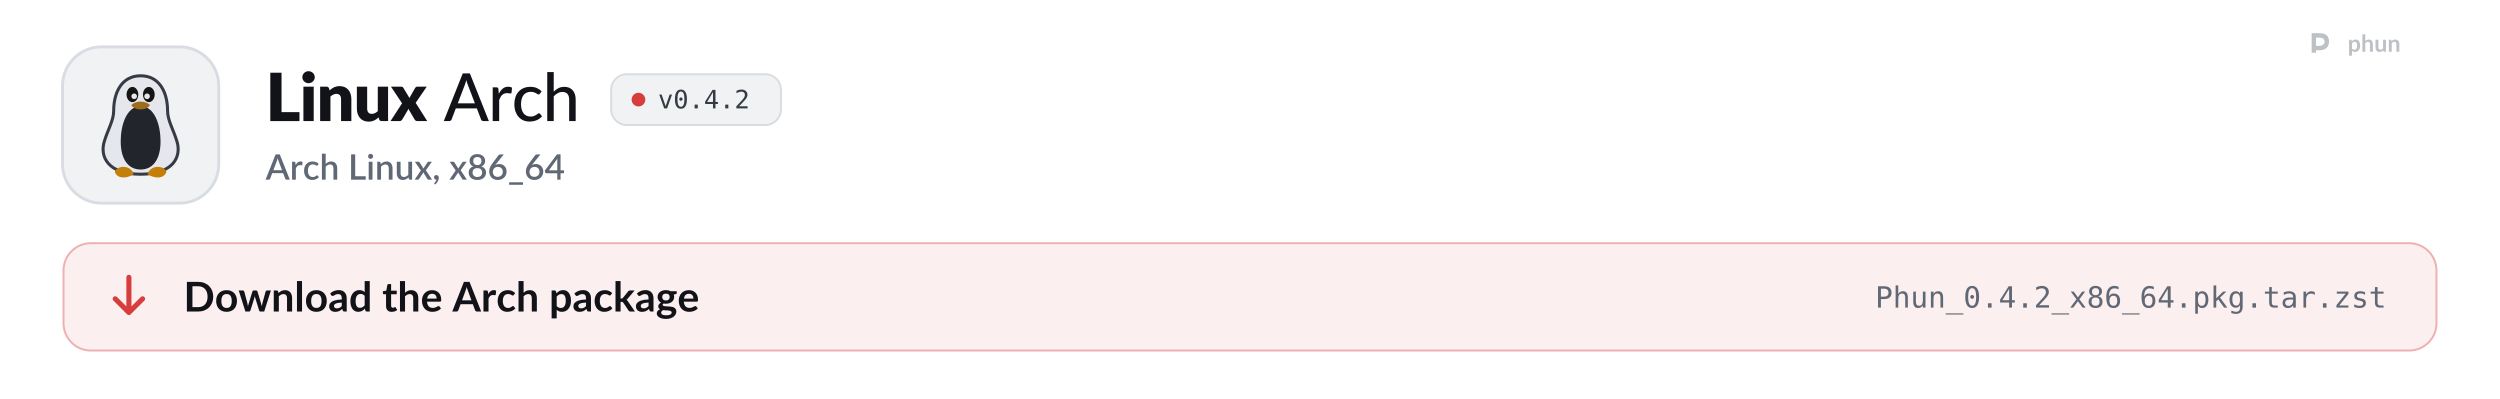
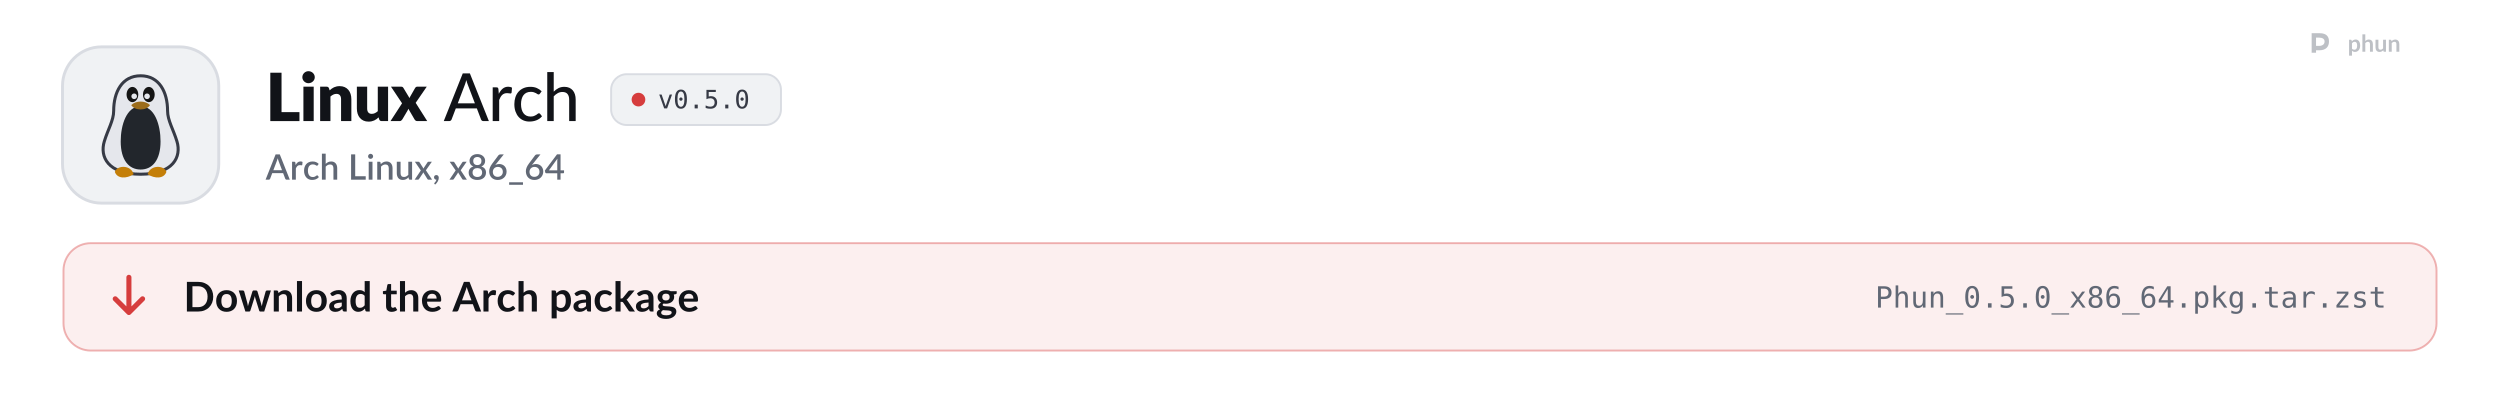
<svg xmlns="http://www.w3.org/2000/svg" width="1280" height="204" viewBox="0 0 1280 204" role="img" aria-labelledby="t d">
  <style>
  .pulse { animation: pulse 2.6s ease-in-out infinite; }
  .pulse.b { animation-delay: .5s; }
  .pulse.c { animation-delay: 1s; }
  @keyframes pulse { 0%, 100% { opacity: 1; } 50% { opacity: .35; } }
  .flow { stroke-dasharray: 4 6; animation: flow 1.6s linear infinite; }
  @keyframes flow { to { stroke-dashoffset: -20; } }
  .blink { animation: blink 1.1s steps(1) infinite; }
  @keyframes blink { 50% { opacity: 0; } }
  .rise { animation: rise .7s cubic-bezier(.2,.7,.2,1) both; }
  @keyframes rise { from { opacity: 0; transform: translateY(8px); } }
  .spin { transform-box: fill-box; transform-origin: center; animation: spin 6s linear infinite; }
  @keyframes spin { to { transform: rotate(360deg); } }
  .bob { animation: bob 3s ease-in-out infinite; }
  @keyframes bob { 50% { transform: translateY(-4px); } }

  .sway { transform-box: view-box; transform-origin: 52px 22px; animation: sway 3.2s ease-in-out infinite; }
  @keyframes sway { 0%, 100% { transform: rotate(-6deg); } 50% { transform: rotate(8deg); } }
  .pane { animation: pane 4s ease-in-out infinite; }
  @keyframes pane { 0%, 100% { opacity: .55; } 12%, 30% { opacity: 1; } 45% { opacity: .55; } }
  .waddle { transform-box: view-box; transform-origin: 50px 96px; animation: waddle 1.6s ease-in-out infinite; }
  @keyframes waddle { 0%, 100% { transform: rotate(-5deg); } 50% { transform: rotate(5deg); } }
  .lid { transform-box: fill-box; transform-origin: center; animation: lid 4.5s infinite; }
  @keyframes lid { 0%, 92%, 100% { transform: scaleY(1); } 95% { transform: scaleY(.1); } }
  .drop { animation: drop 1.8s ease-in-out infinite; }
  @keyframes drop { 0%, 100% { transform: translateY(-2px); } 50% { transform: translateY(3px); } }

  @media (prefers-reduced-motion: reduce) { * { animation: none !important; } }
</style>
  <defs>
    <path id="k21" d="M1019 -270L1019 0L141 0L141 -1457L479 -1457L479 -270L1019 -270Z" />
    <path id="k98" d="M422 -1037L422 0L112 0L112 -1037L422 -1037ZM454 -1321Q454 -1284 439 -1251.5Q424 -1219 398 -1194.5Q372 -1170 337.5 -1155.5Q303 -1141 264 -1141Q226 -1141 193 -1155.5Q160 -1170 134.5 -1194.5Q109 -1219 94.5 -1251.5Q80 -1284 80 -1321Q80 -1359 94.5 -1392Q109 -1425 134.5 -1450Q160 -1475 193 -1489Q226 -1503 264 -1503Q303 -1503 337.5 -1489Q372 -1475 398 -1450Q424 -1425 439 -1392Q454 -1359 454 -1321Z" />
    <path id="k109" d="M391 -925Q421 -953 453 -977Q485 -1001 521.5 -1017.5Q558 -1034 600.5 -1043.5Q643 -1053 693 -1053Q778 -1053 843.5 -1023.5Q909 -994 954 -941.5Q999 -889 1022 -816.5Q1045 -744 1045 -659L1045 0L735 0L735 -659Q735 -735 700 -777.5Q665 -820 597 -820Q546 -820 501.5 -798.5Q457 -777 415 -740L415 0L105 0L105 -1037L297 -1037Q355 -1037 373 -985L391 -925Z" />
    <path id="k134" d="M1035 -1037L1035 0L843 0Q785 0 767 -52L749 -112Q719 -83 687 -59.5Q655 -36 618.5 -19.5Q582 -3 539.5 6.5Q497 16 447 16Q362 16 296.5 -13.5Q231 -43 186 -96Q141 -149 118 -221Q95 -293 95 -379L95 -1037L405 -1037L405 -379Q405 -302 440 -260Q475 -218 543 -218Q594 -218 638.5 -239.5Q683 -261 725 -298L725 -1037L1035 -1037Z" />
    <path id="k138" d="M1097 0L799 0Q766 0 745.5 -16Q725 -32 713 -54L528 -372Q523 -355 516 -340Q509 -325 501 -312L349 -54Q335 -34 316 -17Q297 0 267 0L-9 0L339 -536L5 -1037L303 -1037Q336 -1037 351.5 -1028.5Q367 -1020 379 -1000L564 -693Q570 -711 579 -728.5Q588 -746 599 -764L731 -995Q745 -1017 760.5 -1027Q776 -1037 799 -1037L1083 -1037L749 -550L1097 0Z" />
    <path id="m3" d="M940 -535L727 -1092Q704 -1149 681 -1236Q670 -1193 658.5 -1156Q647 -1119 636 -1090L424 -535L940 -535ZM1361 0L1197 0Q1169 0 1151 -14Q1133 -28 1125 -50L998 -383L365 -383L238 -50Q231 -31 212 -15.5Q193 0 166 0L2 0L574 -1436L789 -1436L1361 0Z" />
    <path id="m117" d="M321 -821Q370 -921 439 -978Q508 -1035 605 -1035Q638 -1035 667.5 -1027.5Q697 -1020 719 -1005L706 -858Q699 -831 673 -831Q659 -831 631 -836.5Q603 -842 571 -842Q524 -842 488 -828.5Q452 -815 423.5 -788.5Q395 -762 373 -723.5Q351 -685 332 -636L332 0L137 0L137 -1016L249 -1016Q281 -1016 292.5 -1004.5Q304 -993 309 -964L321 -821Z" />
    <path id="m49" d="M849 -826Q840 -815 831.5 -808.5Q823 -802 807 -802Q791 -802 773.5 -814.5Q756 -827 729.5 -841.5Q703 -856 665.5 -868.5Q628 -881 573 -881Q501 -881 446 -855Q391 -829 354.5 -781Q318 -733 299 -664Q280 -595 280 -509Q280 -420 300 -350.5Q320 -281 357 -233.5Q394 -186 447 -161.5Q500 -137 565 -137Q628 -137 669 -152.5Q710 -168 737 -186Q764 -204 782 -219.5Q800 -235 819 -235Q843 -235 856 -217L912 -145Q877 -102 833.5 -72Q790 -42 741 -23Q692 -4 638.5 5Q585 14 530 14Q435 14 352.5 -21Q270 -56 209.5 -123Q149 -190 114 -287.5Q79 -385 79 -509Q79 -622 110.5 -718Q142 -814 203.5 -883.5Q265 -953 355 -992.5Q445 -1032 561 -1032Q670 -1032 753 -997Q836 -962 901 -898L849 -826Z" />
    <path id="m95" d="M332 -887Q396 -952 473.5 -992Q551 -1032 652 -1032Q736 -1032 799.5 -1004Q863 -976 906 -925.5Q949 -875 971 -804Q993 -733 993 -647L993 0L797 0L797 -647Q797 -756 747 -816.5Q697 -877 594 -877Q519 -877 453.5 -841.5Q388 -806 332 -745L332 0L137 0L137 -1476L332 -1476L332 -887Z" />
    <path id="o89" d="M100 -1120L291 -1120L616 -180L942 -1120L1133 -1120L735 0L498 0L100 -1120Z" />
    <path id="o19" d="M483 -750Q483 -805 521.5 -845Q560 -885 614 -885Q670 -885 710 -845Q750 -805 750 -750Q750 -694 710.5 -655Q671 -616 614 -616Q558 -616 520.5 -654Q483 -692 483 -750ZM616 -1360Q475 -1360 405.5 -1208Q336 -1056 336 -745Q336 -435 405.5 -283Q475 -131 616 -131Q758 -131 827.5 -283Q897 -435 897 -745Q897 -1056 827.5 -1208Q758 -1360 616 -1360ZM616 -1520Q855 -1520 977.5 -1324Q1100 -1128 1100 -745Q1100 -363 977.5 -167Q855 29 616 29Q377 29 255 -167Q133 -363 133 -745Q133 -1128 255 -1324Q377 -1520 616 -1520Z" />
    <path id="o17" d="M489 -305L741 -305L741 0L489 0L489 -305Z" />
-     <path id="o23" d="M735 -1309L264 -520L735 -520L735 -1309ZM702 -1493L936 -1493L936 -520L1135 -520L1135 -356L936 -356L936 0L735 0L735 -356L102 -356L102 -547L702 -1493Z" />
-     <path id="o21" d="M373 -170L1059 -170L1059 0L152 0L152 -170Q339 -367 479 -518Q619 -669 672 -731Q772 -853 807 -928.5Q842 -1004 842 -1083Q842 -1208 768.5 -1279Q695 -1350 567 -1350Q476 -1350 376 -1317Q276 -1284 164 -1217L164 -1421Q267 -1470 366.5 -1495Q466 -1520 563 -1520Q782 -1520 915.5 -1403.5Q1049 -1287 1049 -1098Q1049 -1002 1004.5 -906Q960 -810 860 -694Q804 -629 697.5 -514Q591 -399 373 -170Z" />
+     <path id="o24" d="M207 -1493L963 -1493L963 -1323L391 -1323L391 -956Q434 -972 477.5 -979.5Q521 -987 565 -987Q797 -987 933 -850Q1069 -713 1069 -479Q1069 -243 926.5 -107Q784 29 537 29Q418 29 319.5 13Q221 -3 143 -35L143 -240Q235 -190 328 -165.5Q421 -141 518 -141Q685 -141 775.5 -229Q866 -317 866 -479Q866 -639 772.5 -728Q679 -817 512 -817Q431 -817 354 -798.5Q277 -780 207 -743L207 -1493Z" />
    <path id="s3" d="M933 -540L735 -1066Q711 -1127 686 -1221Q675 -1174 662 -1134.5Q649 -1095 638 -1065L440 -540L933 -540ZM1376 0L1195 0Q1164 0 1145 -15.5Q1126 -31 1116 -54L996 -372L376 -372L256 -54Q248 -34 228 -17Q208 0 178 0L-3 0L568 -1440L805 -1440L1376 0Z" />
    <path id="s117" d="M334 -831Q382 -928 450 -983.5Q518 -1039 613 -1039Q646 -1039 675 -1031.5Q704 -1024 727 -1009L712 -847Q708 -830 699.5 -823.5Q691 -817 677 -817Q662 -817 634 -822.5Q606 -828 575 -828Q530 -828 495.5 -815Q461 -802 433.5 -777Q406 -752 385 -716Q364 -680 346 -634L346 0L131 0L131 -1020L256 -1020Q290 -1020 303 -1007.5Q316 -995 321 -964L334 -831Z" />
    <path id="s49" d="M852 -820Q842 -807 833 -800Q824 -793 807 -793Q790 -793 771.5 -805Q753 -817 727.5 -831.5Q702 -846 666 -858Q630 -870 576 -870Q506 -870 453.5 -845Q401 -820 365.5 -773.5Q330 -727 312.5 -660.5Q295 -594 295 -511Q295 -425 314 -358Q333 -291 368.5 -245Q404 -199 454.5 -175Q505 -151 568 -151Q630 -151 669 -166Q708 -181 734 -199Q760 -217 778.5 -232Q797 -247 818 -247Q844 -247 858 -227L919 -148Q882 -103 837 -72Q792 -41 742 -21.5Q692 -2 638 6.5Q584 15 529 15Q434 15 351.5 -20.5Q269 -56 207.5 -123.5Q146 -191 110.5 -288.5Q75 -386 75 -511Q75 -624 107 -720.5Q139 -817 200.5 -887Q262 -957 353 -996.5Q444 -1036 563 -1036Q674 -1036 758.5 -1000Q843 -964 909 -898L852 -820Z" />
    <path id="s95" d="M346 -899Q409 -961 484 -998.5Q559 -1036 659 -1036Q743 -1036 806.5 -1008Q870 -980 913.5 -929Q957 -878 979 -806.5Q1001 -735 1001 -649L1001 0L787 0L787 -649Q787 -752 739.5 -809Q692 -866 595 -866Q523 -866 461.5 -833Q400 -800 346 -743L346 0L131 0L131 -1480L346 -1480L346 -899Z" />
    <path id="s21" d="M1003 -196L1003 0L171 0L171 -1440L405 -1440L405 -196L1003 -196Z" />
    <path id="s98" d="M355 -1020L355 0L140 0L140 -1020L355 -1020ZM391 -1328Q391 -1299 379.5 -1273Q368 -1247 348 -1227.5Q328 -1208 301.5 -1196.5Q275 -1185 245 -1185Q216 -1185 190.5 -1196.5Q165 -1208 146 -1227.5Q127 -1247 115.5 -1273Q104 -1299 104 -1328Q104 -1358 115.5 -1384Q127 -1410 146 -1429.5Q165 -1449 190.5 -1460.5Q216 -1472 245 -1472Q275 -1472 301.5 -1460.5Q328 -1449 348 -1429.5Q368 -1410 379.5 -1384Q391 -1358 391 -1328Z" />
    <path id="s109" d="M332 -885Q365 -919 400.5 -946.5Q436 -974 476 -994Q516 -1014 561 -1025Q606 -1036 659 -1036Q743 -1036 806.5 -1008Q870 -980 913.5 -929Q957 -878 979 -806.5Q1001 -735 1001 -649L1001 0L787 0L787 -649Q787 -752 739.5 -809Q692 -866 595 -866Q523 -866 461.5 -833Q400 -800 346 -743L346 0L131 0L131 -1020L261 -1020Q305 -1020 317 -979L332 -885Z" />
    <path id="s134" d="M991 -1020L991 0L861 0Q818 0 806 -41L790 -136Q758 -102 722.5 -74Q687 -46 647 -26Q607 -6 561.5 5Q516 16 464 16Q380 16 316 -12Q252 -40 208.5 -91Q165 -142 143 -213.5Q121 -285 121 -371L121 -1020L336 -1020L336 -371Q336 -268 383.5 -211Q431 -154 528 -154Q599 -154 660.5 -186.5Q722 -219 776 -276L776 -1020L991 -1020Z" />
    <path id="s138" d="M1007 0L801 0Q776 0 761.5 -13Q747 -26 738 -42L503 -419Q494 -385 479 -360L266 -42Q255 -26 241.5 -13Q228 0 206 0L14 0L367 -526L28 -1020L234 -1020Q259 -1020 270.5 -1012.5Q282 -1005 291 -990L522 -630Q531 -663 550 -693L745 -986Q765 -1020 796 -1020L993 -1020L654 -535L1007 0Z" />
    <path id="s311" d="M227 -1Q198 -1 174 -11.5Q150 -22 132.5 -40.5Q115 -59 105.5 -84Q96 -109 96 -139Q96 -165 105.5 -188Q115 -211 132.5 -228Q150 -245 174.5 -254.5Q199 -264 228 -264Q262 -264 288 -251.5Q314 -239 331.5 -217.5Q349 -196 357.5 -167.5Q366 -139 366 -107Q366 -61 352.5 -10Q339 41 312.5 91.5Q286 142 247.5 190Q209 238 160 278L123 244Q115 236 111.5 229Q108 222 108 211Q108 194 125 179Q135 168 151 150Q167 132 183 109Q199 86 212.5 58Q226 30 232 -1L227 -1Z" />
    <path id="s1142" d="M580 -154Q645 -154 696 -172.5Q747 -191 781.5 -224.5Q816 -258 834 -304Q852 -350 852 -404Q852 -470 831.5 -518Q811 -566 774.5 -597.5Q738 -629 688 -644.5Q638 -660 580 -660Q522 -660 472 -644.5Q422 -629 385.5 -597.5Q349 -566 328.5 -518Q308 -470 308 -404Q308 -350 326 -304Q344 -258 378.5 -224.5Q413 -191 464 -172.5Q515 -154 580 -154ZM580 -1291Q521 -1291 476.5 -1273Q432 -1255 403 -1225Q374 -1195 359.5 -1154.5Q345 -1114 345 -1069Q345 -1024 357.5 -981Q370 -938 397.5 -904.5Q425 -871 470 -851Q515 -831 580 -831Q645 -831 690 -851Q735 -871 762.5 -904.5Q790 -938 802.5 -981Q815 -1024 815 -1069Q815 -1114 800.5 -1154.5Q786 -1195 756.5 -1225Q727 -1255 683 -1273Q639 -1291 580 -1291ZM807 -751Q940 -710 1006.5 -621Q1073 -532 1073 -400Q1073 -305 1037 -228Q1001 -151 936 -97Q871 -43 780.5 -13.5Q690 16 580 16Q470 16 379.5 -13.5Q289 -43 224 -97Q159 -151 123 -228Q87 -305 87 -400Q87 -532 153.5 -621Q220 -710 353 -751Q245 -794 190.5 -876Q136 -958 136 -1073Q136 -1154 168 -1224Q200 -1294 258.5 -1345.5Q317 -1397 399 -1426.5Q481 -1456 580 -1456Q679 -1456 760.5 -1426.5Q842 -1397 900.5 -1345.5Q959 -1294 991.5 -1224Q1024 -1154 1024 -1073Q1024 -958 969.5 -876Q915 -794 807 -751Z" />
    <path id="s1141" d="M578 -162Q643 -162 697 -183.5Q751 -205 789.5 -243Q828 -281 849 -333Q870 -385 870 -446Q870 -512 849.5 -564.5Q829 -617 791.5 -653Q754 -689 701.5 -708.5Q649 -728 586 -728Q521 -728 468.5 -706Q416 -684 379 -646Q342 -608 322 -557Q302 -506 302 -449Q302 -385 320 -332Q338 -279 373 -241.5Q408 -204 459.5 -183Q511 -162 578 -162ZM499 -910Q483 -890 468.5 -872Q454 -854 440 -836Q486 -862 541 -877Q596 -892 659 -892Q743 -892 820 -864.5Q897 -837 955.5 -782.5Q1014 -728 1049 -647.5Q1084 -567 1084 -462Q1084 -362 1047.5 -275Q1011 -188 945 -123.5Q879 -59 786.5 -21.5Q694 16 582 16Q470 16 380 -20Q290 -56 226.5 -121.5Q163 -187 129 -279Q95 -371 95 -484Q95 -582 137 -689Q179 -796 267 -914L621 -1389Q637 -1410 667.5 -1425Q698 -1440 736 -1440L926 -1440L499 -910Z" />
    <path id="s333" d="M857 148L857 290L69 290L69 148L857 148Z" />
    <path id="s403" d="M721 -532L721 -1058Q721 -1121 730 -1196L246 -532L721 -532ZM1107 -532L1107 -408Q1107 -390 1095.5 -377Q1084 -364 1061 -364L908 -364L908 0L721 0L721 -364L98 -364Q75 -364 58.5 -377.5Q42 -391 37 -411L15 -521L706 -1441L908 -1441L908 -532L1107 -532Z" />
    <path id="b9" d="M1445 -723Q1445 -564 1392 -431Q1339 -298 1243 -202Q1147 -106 1012 -53Q877 0 712 0L161 0L161 -1446L712 -1446Q877 -1446 1012 -1392.5Q1147 -1339 1243 -1243.5Q1339 -1148 1392 -1015Q1445 -882 1445 -723ZM1169 -723Q1169 -842 1137.5 -936.5Q1106 -1031 1046.5 -1096.5Q987 -1162 902.5 -1197Q818 -1232 712 -1232L431 -1232L431 -214L712 -214Q818 -214 902.5 -249Q987 -284 1046.5 -349.5Q1106 -415 1137.5 -509.5Q1169 -604 1169 -723Z" />
    <path id="b111" d="M576 -1042Q690 -1042 783.5 -1005Q877 -968 943.5 -900Q1010 -832 1046 -734Q1082 -636 1082 -515Q1082 -393 1046 -295Q1010 -197 943.5 -128Q877 -59 783.5 -22Q690 15 576 15Q461 15 367 -22Q273 -59 206.5 -128Q140 -197 103.5 -295Q67 -393 67 -515Q67 -636 103.5 -734Q140 -832 206.5 -900Q273 -968 367 -1005Q461 -1042 576 -1042ZM576 -175Q704 -175 765.5 -261Q827 -347 827 -513Q827 -679 765.5 -766Q704 -853 576 -853Q446 -853 383.5 -765.5Q321 -678 321 -513Q321 -348 383.5 -261.5Q446 -175 576 -175Z" />
    <path id="b137" d="M1587 -1026L1261 0L1063 0Q1029 0 1016 -44L832 -637Q823 -667 815.5 -696.5Q808 -726 803 -756Q797 -726 789.5 -695.5Q782 -665 773 -635L586 -44Q574 0 533 0L343 0L18 -1026L215 -1026Q242 -1026 261 -1013Q280 -1000 286 -980L433 -432Q444 -387 452.5 -344Q461 -301 467 -258Q478 -301 490.5 -344Q503 -387 517 -432L687 -982Q693 -1002 710.5 -1015Q728 -1028 753 -1028L862 -1028Q888 -1028 906.5 -1015Q925 -1002 931 -982L1096 -432Q1109 -387 1120.5 -343.5Q1132 -300 1143 -257Q1156 -342 1180 -432L1331 -980Q1338 -1000 1356 -1013Q1374 -1026 1399 -1026L1587 -1026Z" />
    <path id="b109" d="M353 -900Q384 -931 418.5 -957.5Q453 -984 491.5 -1002.5Q530 -1021 574 -1031.5Q618 -1042 670 -1042Q754 -1042 819 -1013.5Q884 -985 927.5 -933.5Q971 -882 993.5 -810.5Q1016 -739 1016 -653L1016 0L769 0L769 -653Q769 -747 726 -798.5Q683 -850 595 -850Q531 -850 475 -821Q419 -792 369 -742L369 0L122 0L122 -1026L273 -1026Q321 -1026 336 -981L353 -900Z" />
    <path id="b1140" d="M372 -1486L372 0L125 0L125 -1486L372 -1486Z" />
    <path id="b45" d="M664 -438Q557 -433 484 -419.5Q411 -406 367 -385Q323 -364 304 -336Q285 -308 285 -275Q285 -210 323.5 -182Q362 -154 424 -154Q500 -154 555.5 -181.5Q611 -209 664 -265L664 -438ZM98 -883Q275 -1045 524 -1045Q614 -1045 685 -1015.5Q756 -986 805 -933.5Q854 -881 879.5 -808Q905 -735 905 -648L905 0L793 0Q758 0 739 -10.5Q720 -21 709 -53L687 -127Q648 -92 611 -65.5Q574 -39 534 -21Q494 -3 448.5 6.5Q403 16 348 16Q283 16 228 -1.5Q173 -19 133 -54Q93 -89 71 -141Q49 -193 49 -262Q49 -301 62 -339.5Q75 -378 104.5 -413Q134 -448 181 -479Q228 -510 296.5 -533Q365 -556 456 -570.5Q547 -585 664 -588L664 -648Q664 -751 620 -800.5Q576 -850 493 -850Q433 -850 393.5 -836Q354 -822 324 -804.5Q294 -787 269.5 -773Q245 -759 215 -759Q189 -759 171 -772.5Q153 -786 142 -804L98 -883Z" />
    <path id="b55" d="M766 -764Q724 -815 674.5 -836Q625 -857 568 -857Q512 -857 467 -836Q422 -815 390 -772.5Q358 -730 341 -664.5Q324 -599 324 -510Q324 -420 338.5 -357.5Q353 -295 380 -255.5Q407 -216 446 -198.5Q485 -181 533 -181Q610 -181 664 -213Q718 -245 766 -304L766 -764ZM1013 -1486L1013 0L862 0Q813 0 800 -45L779 -144Q717 -73 636.5 -29Q556 15 449 15Q365 15 295 -20Q225 -55 174.5 -121.5Q124 -188 96.5 -286Q69 -384 69 -510Q69 -624 100 -722Q131 -820 189 -892Q247 -964 328 -1004.5Q409 -1045 510 -1045Q596 -1045 657 -1018Q718 -991 766 -945L766 -1486L1013 -1486Z" />
    <path id="b124" d="M464 16Q330 16 258.5 -59.5Q187 -135 187 -268L187 -841L82 -841Q62 -841 48 -854Q34 -867 34 -893L34 -991L199 -1018L251 -1298Q256 -1318 270 -1329Q284 -1340 306 -1340L434 -1340L434 -1017L708 -1017L708 -841L434 -841L434 -285Q434 -237 457.5 -210Q481 -183 522 -183Q545 -183 560.5 -188.5Q576 -194 587.5 -200Q599 -206 608 -211.5Q617 -217 626 -217Q637 -217 644 -211.5Q651 -206 659 -195L733 -75Q679 -30 609 -7Q539 16 464 16Z" />
    <path id="b95" d="M369 -916Q429 -972 501 -1007Q573 -1042 670 -1042Q754 -1042 819 -1013.5Q884 -985 927.5 -933.5Q971 -882 993.5 -810.5Q1016 -739 1016 -653L1016 0L769 0L769 -653Q769 -747 726 -798.5Q683 -850 595 -850Q531 -850 475 -821Q419 -792 369 -742L369 0L122 0L122 -1486L369 -1486L369 -916Z" />
    <path id="b59" d="M783 -631Q783 -679 769.5 -721.5Q756 -764 729 -796Q702 -828 660.5 -846.5Q619 -865 564 -865Q457 -865 395.5 -804Q334 -743 317 -631L783 -631ZM312 -482Q318 -403 340 -345.5Q362 -288 398 -250.5Q434 -213 483.5 -194.5Q533 -176 593 -176Q653 -176 696.5 -190Q740 -204 772.5 -221Q805 -238 829.5 -252Q854 -266 877 -266Q908 -266 923 -243L994 -153Q953 -105 902 -72.5Q851 -40 795.5 -20.5Q740 -1 682.5 7Q625 15 571 15Q464 15 372 -20.5Q280 -56 212 -125.5Q144 -195 105 -297.5Q66 -400 66 -535Q66 -640 100 -732.5Q134 -825 197.5 -893.5Q261 -962 352.5 -1002Q444 -1042 559 -1042Q656 -1042 738 -1011Q820 -980 879 -920.5Q938 -861 971.5 -774.5Q1005 -688 1005 -577Q1005 -521 993 -501.5Q981 -482 947 -482L312 -482Z" />
    <path id="b3" d="M925 -546L749 -1027Q736 -1059 722 -1103Q708 -1147 694 -1198Q681 -1147 667 -1102.5Q653 -1058 640 -1025L465 -546L925 -546ZM1400 0L1192 0Q1157 0 1135 -17.5Q1113 -35 1102 -61L994 -356L395 -356L287 -61Q279 -38 256 -19Q233 0 199 0L-11 0L558 -1446L832 -1446L1400 0Z" />
    <path id="b117" d="M355 -848Q403 -940 469 -992.5Q535 -1045 625 -1045Q696 -1045 739 -1014L723 -829Q718 -811 708.5 -803.5Q699 -796 683 -796Q668 -796 638.5 -801Q609 -806 581 -806Q540 -806 508 -794Q476 -782 450.5 -759.5Q425 -737 405.5 -705Q386 -673 369 -632L369 0L122 0L122 -1026L267 -1026Q305 -1026 320 -1012.5Q335 -999 340 -964L355 -848Z" />
    <path id="b49" d="M857 -809Q846 -795 835.5 -787Q825 -779 805 -779Q786 -779 768 -790.5Q750 -802 725 -816.5Q700 -831 665.5 -842.5Q631 -854 580 -854Q515 -854 466 -830.5Q417 -807 384.5 -763Q352 -719 336 -656.5Q320 -594 320 -515Q320 -433 337.5 -369Q355 -305 388 -261.5Q421 -218 468 -195.5Q515 -173 574 -173Q633 -173 669.5 -187.5Q706 -202 731 -219.5Q756 -237 774.5 -251.5Q793 -266 816 -266Q846 -266 861 -243L932 -153Q891 -105 843 -72.5Q795 -40 743.5 -20.5Q692 -1 637.5 7Q583 15 529 15Q434 15 350 -20.5Q266 -56 203 -124Q140 -192 103.5 -290.5Q67 -389 67 -515Q67 -628 99.5 -724.5Q132 -821 195 -891.5Q258 -962 351 -1002Q444 -1042 565 -1042Q680 -1042 766.5 -1005Q853 -968 922 -899L857 -809Z" />
    <path id="b114" d="M369 -266Q411 -215 460.5 -194Q510 -173 568 -173Q624 -173 669 -194Q714 -215 745.5 -258Q777 -301 794 -366.5Q811 -432 811 -521Q811 -611 796.5 -673.5Q782 -736 755 -775Q728 -814 689.5 -832Q651 -850 602 -850Q525 -850 471 -817.5Q417 -785 369 -726L369 -266ZM356 -886Q419 -957 499 -1001Q579 -1045 687 -1045Q771 -1045 840.5 -1010Q910 -975 960.5 -908.5Q1011 -842 1038.5 -744.5Q1066 -647 1066 -521Q1066 -406 1035 -308Q1004 -210 946.5 -138Q889 -66 807.5 -25.5Q726 15 625 15Q539 15 478 -11.5Q417 -38 369 -85L369 335L122 335L122 -1026L273 -1026Q321 -1026 336 -981L356 -886Z" />
    <path id="b104" d="M369 -1486L369 -635L415 -635Q440 -635 454.5 -641.5Q469 -648 484 -668L739 -983Q755 -1004 774.5 -1015Q794 -1026 825 -1026L1051 -1026L732 -645Q698 -600 658 -576Q679 -561 695.5 -541Q712 -521 727 -498L1069 0L846 0Q817 0 796 -9.5Q775 -19 761 -44L499 -433Q485 -456 470 -463Q455 -470 425 -470L369 -470L369 0L122 0L122 -1486L369 -1486Z" />
    <path id="b93" d="M497 -538Q543 -538 577 -550.5Q611 -563 633.5 -585Q656 -607 667.5 -638Q679 -669 679 -706Q679 -782 633.5 -826.5Q588 -871 497 -871Q406 -871 360.5 -826.5Q315 -782 315 -706Q315 -670 326.5 -639Q338 -608 360.5 -585.5Q383 -563 417.5 -550.5Q452 -538 497 -538ZM776 46Q776 16 758 -3Q740 -22 709 -32.5Q678 -43 636.5 -48Q595 -53 548.5 -55.5Q502 -58 452.5 -60Q403 -62 356 -68Q315 -45 289.5 -14Q264 17 264 58Q264 85 277.5 108.5Q291 132 320.5 149Q350 166 397 175.5Q444 185 512 185Q581 185 631 174.5Q681 164 713.5 145.5Q746 127 761 101.5Q776 76 776 46ZM1022 -991L1022 -899Q1022 -855 969 -845L877 -828Q898 -775 898 -712Q898 -636 867.5 -574.5Q837 -513 783 -470Q729 -427 655.5 -403.5Q582 -380 497 -380Q467 -380 439 -383Q411 -386 384 -391Q336 -362 336 -326Q336 -295 364.5 -280.5Q393 -266 440 -260Q487 -254 547 -252.5Q607 -251 670 -246Q733 -241 793 -228.5Q853 -216 900 -189Q947 -162 975.5 -115.5Q1004 -69 1004 4Q1004 72 970.5 136Q937 200 873.5 250Q810 300 717.5 330.5Q625 361 507 361Q391 361 305 338.5Q219 316 162 278.5Q105 241 77 192Q49 143 49 90Q49 18 92.5 -30.5Q136 -79 212 -108Q171 -129 147 -164Q123 -199 123 -256Q123 -279 131.5 -303.5Q140 -328 156.5 -352Q173 -376 198 -397.5Q223 -419 257 -436Q179 -478 134.5 -548Q90 -618 90 -712Q90 -788 120.5 -849.5Q151 -911 205.5 -954.5Q260 -998 334.5 -1021Q409 -1044 497 -1044Q563 -1044 621 -1030.5Q679 -1017 727 -991L1022 -991Z" />
    <path id="o51" d="M399 -1327L399 -766L633 -766Q773 -766 851.5 -840Q930 -914 930 -1047Q930 -1180 852 -1253.5Q774 -1327 633 -1327L399 -1327ZM197 -1493L633 -1493Q883 -1493 1012 -1379.5Q1141 -1266 1141 -1047Q1141 -826 1012.5 -713Q884 -600 633 -600L399 -600L399 0L197 0L197 -1493Z" />
    <path id="o75" d="M1051 -694L1051 0L866 0L866 -694Q866 -845 813 -916Q760 -987 647 -987Q518 -987 448.5 -895.5Q379 -804 379 -633L379 0L195 0L195 -1556L379 -1556L379 -952Q428 -1048 512 -1097.5Q596 -1147 711 -1147Q882 -1147 966.5 -1034.5Q1051 -922 1051 -694Z" />
    <path id="o88" d="M195 -424L195 -1118L379 -1118L379 -424Q379 -273 432.5 -202Q486 -131 598 -131Q728 -131 797 -222.5Q866 -314 866 -485L866 -1118L1051 -1118L1051 0L866 0L866 -168Q817 -71 732.5 -21Q648 29 535 29Q363 29 279 -83.5Q195 -196 195 -424Z" />
    <path id="o81" d="M1051 -694L1051 0L866 0L866 -694Q866 -845 813 -916Q760 -987 647 -987Q518 -987 448.5 -895.5Q379 -804 379 -633L379 0L195 0L195 -1120L379 -1120L379 -952Q428 -1048 512 -1097.5Q596 -1147 711 -1147Q882 -1147 966.5 -1034.5Q1051 -922 1051 -694Z" />
    <path id="o66" d="M1233 403L1233 483L0 483L0 403L1233 403Z" />
    <path id="o91" d="M1118 -1120L717 -584L1157 0L944 0L616 -449L289 0L76 0L516 -584L115 -1120L319 -1120L616 -715L911 -1120L1118 -1120Z" />
    <path id="o27" d="M616 -709Q481 -709 407.5 -633.5Q334 -558 334 -420Q334 -282 408.5 -205.5Q483 -129 616 -129Q752 -129 825.5 -204.5Q899 -280 899 -420Q899 -557 824.5 -633Q750 -709 616 -709ZM440 -793Q311 -826 238.5 -916Q166 -1006 166 -1133Q166 -1311 287 -1415.5Q408 -1520 616 -1520Q825 -1520 946 -1415.5Q1067 -1311 1067 -1133Q1067 -1006 994.5 -916Q922 -826 793 -793Q943 -760 1022.5 -660Q1102 -560 1102 -401Q1102 -199 973 -85Q844 29 616 29Q388 29 259.5 -84.5Q131 -198 131 -399Q131 -559 210.5 -659.5Q290 -760 440 -793ZM367 -1114Q367 -994 431 -931Q495 -868 616 -868Q738 -868 802 -931Q866 -994 866 -1114Q866 -1236 802.5 -1300Q739 -1364 616 -1364Q495 -1364 431 -1299.5Q367 -1235 367 -1114Z" />
    <path id="o25" d="M991 -1460L991 -1274Q928 -1311 857 -1330.5Q786 -1350 709 -1350Q517 -1350 418 -1205.5Q319 -1061 319 -780Q367 -880 452 -933.5Q537 -987 647 -987Q863 -987 981.5 -854.5Q1100 -722 1100 -479Q1100 -237 978 -104Q856 29 635 29Q375 29 254 -157.5Q133 -344 133 -745Q133 -1123 278.5 -1321.5Q424 -1520 700 -1520Q774 -1520 848 -1504.5Q922 -1489 991 -1460ZM631 -829Q502 -829 428 -736Q354 -643 354 -479Q354 -315 428 -222Q502 -129 631 -129Q765 -129 833 -217.5Q901 -306 901 -479Q901 -653 833 -741Q765 -829 631 -829Z" />
+     <path id="o23" d="M735 -1309L264 -520L735 -520L735 -1309ZM702 -1493L936 -1493L936 -520L1135 -520L1135 -356L936 -356L936 0L735 0L735 -356L102 -356L102 -547L702 -1493Z" />
    <path id="o83" d="M375 -141L375 426L190 426L190 -1120L375 -1120L375 -977Q421 -1060 497.5 -1103.5Q574 -1147 674 -1147Q877 -1147 992.5 -990Q1108 -833 1108 -555Q1108 -282 992 -126.5Q876 29 674 29Q572 29 495.5 -14.5Q419 -58 375 -141ZM915 -559Q915 -773 847.5 -882Q780 -991 647 -991Q513 -991 444 -881.5Q375 -772 375 -559Q375 -347 444 -237Q513 -127 647 -127Q780 -127 847.5 -236Q915 -345 915 -559Z" />
    <path id="o78" d="M236 -1556L426 -1556L426 -655L909 -1120L1133 -1120L692 -698L1202 0L977 0L563 -578L426 -449L426 0L236 0L236 -1556Z" />
    <path id="o74" d="M858 -569Q858 -776 790.5 -883.5Q723 -991 594 -991Q459 -991 388 -883.5Q317 -776 317 -569Q317 -362 388.5 -253.5Q460 -145 596 -145Q723 -145 790.5 -254Q858 -363 858 -569ZM1042 -72Q1042 180 923 310Q804 440 573 440Q497 440 414 426Q331 412 248 385L248 203Q346 249 426 271Q506 293 573 293Q722 293 790 212Q858 131 858 -45L858 -53L858 -178Q814 -84 738 -38Q662 8 553 8Q357 8 240 -149Q123 -306 123 -569Q123 -833 240 -990Q357 -1147 553 -1147Q661 -1147 736 -1104Q811 -1061 858 -971L858 -1116L1042 -1116L1042 -72Z" />
    <path id="o87" d="M614 -1438L614 -1120L1032 -1120L1032 -977L614 -977L614 -369Q614 -245 661 -196Q708 -147 825 -147L1032 -147L1032 0L807 0Q600 0 515 -83Q430 -166 430 -369L430 -977L131 -977L131 -1120L430 -1120L430 -1438L614 -1438Z" />
    <path id="o68" d="M702 -563L641 -563Q480 -563 398.5 -506.5Q317 -450 317 -338Q317 -237 378 -181Q439 -125 547 -125Q699 -125 786 -230.5Q873 -336 874 -522L874 -563L702 -563ZM1059 -639L1059 0L874 0L874 -166Q815 -66 725.5 -18.5Q636 29 508 29Q337 29 235 -67.5Q133 -164 133 -326Q133 -513 258.5 -610Q384 -707 627 -707L874 -707L874 -736Q873 -870 806 -930.5Q739 -991 592 -991Q498 -991 402 -964Q306 -937 215 -885L215 -1069Q317 -1108 410.5 -1127.5Q504 -1147 592 -1147Q731 -1147 829.5 -1106Q928 -1065 989 -983Q1027 -933 1043 -859.5Q1059 -786 1059 -639Z" />
    <path id="o85" d="M1155 -889Q1096 -935 1035 -956Q974 -977 901 -977Q729 -977 638 -869Q547 -761 547 -557L547 0L362 0L362 -1120L547 -1120L547 -901Q593 -1020 688.5 -1083.5Q784 -1147 915 -1147Q983 -1147 1042 -1130Q1101 -1113 1155 -1077L1155 -889Z" />
    <path id="o93" d="M227 -1122L1040 -1122L1040 -954L397 -150L1040 -150L1040 0L203 0L203 -170L846 -975L227 -975L227 -1122Z" />
    <path id="o86" d="M973 -1081L973 -901Q894 -947 814 -970Q734 -993 651 -993Q526 -993 464.5 -952.5Q403 -912 403 -829Q403 -754 449 -717Q495 -680 678 -645L752 -631Q889 -605 959.5 -527Q1030 -449 1030 -324Q1030 -158 912 -64.5Q794 29 584 29Q501 29 410 11.5Q319 -6 213 -41L213 -231Q316 -178 410 -151.5Q504 -125 588 -125Q710 -125 777 -174.5Q844 -224 844 -313Q844 -441 599 -490L591 -492L522 -506Q363 -537 290 -610.5Q217 -684 217 -811Q217 -972 326 -1059.5Q435 -1147 637 -1147Q727 -1147 810 -1130.5Q893 -1114 973 -1081Z" />
    <path id="b134" d="M1006 -1026L1006 0L855 0Q806 0 793 -45L776 -127Q713 -63 637 -23.5Q561 16 458 16Q374 16 309.5 -12.5Q245 -41 201 -93Q157 -145 134.5 -216.5Q112 -288 112 -374L112 -1026L359 -1026L359 -374Q359 -280 402.5 -228.5Q446 -177 533 -177Q597 -177 653 -205.5Q709 -234 759 -284L759 -1026L1006 -1026Z" />
    <clipPath id="card">
      <rect width="1280" height="204" rx="20" />
    </clipPath>
    <pattern id="dots" width="100" height="100" patternUnits="userSpaceOnUse">
      <circle cx="10" cy="10" r="1" fill="#141414" />
      <circle cx="30" cy="10" r="1" fill="#141414" />
      <circle cx="50" cy="10" r="1" fill="#141414" />
      <circle cx="70" cy="10" r="1" fill="#141414" />
      <circle cx="90" cy="10" r="1" fill="#141414" />
      <circle cx="10" cy="30" r="1" fill="#141414" />
      <circle cx="30" cy="30" r="1" fill="#141414" />
      <circle cx="50" cy="30" r="1" fill="#141414" />
      <circle cx="70" cy="30" r="1" fill="#141414" />
      <circle cx="90" cy="30" r="1" fill="#141414" />
      <circle cx="10" cy="50" r="1" fill="#141414" />
      <circle cx="30" cy="50" r="1" fill="#141414" />
      <circle cx="70" cy="50" r="1" fill="#141414" />
      <circle cx="90" cy="50" r="1" fill="#141414" />
      <circle cx="10" cy="70" r="1" fill="#141414" />
      <circle cx="30" cy="70" r="1" fill="#141414" />
      <circle cx="50" cy="70" r="1" fill="#141414" />
      <circle cx="70" cy="70" r="1" fill="#141414" />
      <circle cx="90" cy="70" r="1" fill="#141414" />
      <circle cx="10" cy="90" r="1" fill="#141414" />
      <circle cx="30" cy="90" r="1" fill="#141414" />
      <circle cx="50" cy="90" r="1" fill="#141414" />
      <circle cx="70" cy="90" r="1" fill="#141414" />
      <circle cx="90" cy="90" r="1" fill="#141414" />
      <path d="M78 48H144C204 48 220 80 220 116C220 156 198 188 140 188H114V208H78ZM114 84V152H138C170 152 184 136 184 116C184 96 168 84 138 84Z" transform="translate(46 46) scale(0.03125) translate(-21 0)" fill="#141414" fill-rule="evenodd" />
    </pattern>
    <linearGradient id="fade" x1="0" x2="1" y1="0" y2="0">
      <stop offset="0.4" stop-color="#fff" stop-opacity=".05" />
      <stop offset="1" stop-color="#fff" stop-opacity=".16" />
    </linearGradient>
    <mask id="dotmask">
      <rect width="1280" height="204" fill="url(#fade)" />
    </mask>
    <radialGradient id="glow">
      <stop offset="0" stop-color="#d63d3d" stop-opacity=".22" />
      <stop offset="1" stop-color="#d63d3d" stop-opacity="0" />
    </radialGradient>
  </defs>
  <g>
    <rect x="32" y="24" width="80" height="80" rx="20" fill="#f0f2f4" stroke="#d9dce2" stroke-width="1.5" />
    <g transform="translate(42 34) scale(.6)">
      <g class="waddle">
        <path d="M50 8C34 8 27 22 27 38C27 46 22 54 19 64C15 77 22 92 50 92C78 92 85 77 81 64C78 54 73 46 73 38C73 22 66 8 50 8Z" fill="#e5e7ec" stroke="#363a45" stroke-width="2.6" stroke-linecap="round" stroke-linejoin="round" />
        <path d="M50 34C38 34 33 50 33 64C33 80 40 88 50 88C60 88 67 80 67 64C67 50 62 34 50 34Z" fill="#22262c" />
        <g class="lid">
          <ellipse cx="43" cy="24" rx="5" ry="6.5" fill="#141414" />
          <ellipse cx="57" cy="24" rx="5" ry="6.5" fill="#141414" />
          <circle cx="44.5" cy="25.5" r="2.4" fill="#e5e7ec" />
          <circle cx="55.5" cy="25.5" r="2.4" fill="#e5e7ec" />
        </g>
        <path d="M42 33C46 29 54 29 58 33C55 38 45 38 42 33Z" fill="#9c6d1c" />
        <path d="M28 90C30 84 42 84 44 92C38 96 30 96 28 90ZM56 92C58 84 70 84 72 90C70 96 62 96 56 92Z" fill="#c47f08" />
      </g>
    </g>
    <g fill="#111318" transform="translate(136 62) scale(0.017)">
      <use href="#k21" x="0" />
      <use href="#k98" x="1026" />
      <use href="#k109" x="1537" />
      <use href="#k134" x="2653" />
      <use href="#k138" x="3770" />
    </g>
    <g fill="#111318" transform="translate(227.169 62) scale(0.017)">
      <use href="#m3" x="0" />
      <use href="#m117" x="1339" />
      <use href="#m49" x="2049" />
      <use href="#m95" x="2982" />
    </g>
    <rect x="312.893" y="38" width="86.96" height="26" rx="8" fill="#f0f2f4" stroke="#d9dce2" stroke-width="1" />
    <circle cx="326.893" cy="51" r="3.5" fill="#d63d3d" class="pulse" />
    <g fill="#363a45" transform="translate(336.893 55.5) scale(0.00635)">
      <use href="#o89" x="0" />
      <use href="#o19" x="1233" />
      <use href="#o17" x="2466" />
-       <use href="#o23" x="3699" />
+       <use href="#o24" x="3699" />
      <use href="#o17" x="4932" />
-       <use href="#o21" x="6165" />
+       <use href="#o19" x="6165" />
    </g>
    <g fill="#616875" transform="translate(136 92) scale(0.009)">
      <use href="#s3" x="0" />
      <use href="#s117" x="1373" />
      <use href="#s49" x="2111" />
      <use href="#s95" x="3071" />
      <use href="#s21" x="4691" />
      <use href="#s98" x="5724" />
      <use href="#s109" x="6219" />
      <use href="#s134" x="7341" />
      <use href="#s138" x="8463" />
      <use href="#s311" x="9484" />
      <use href="#s138" x="10443" />
      <use href="#s1142" x="11464" />
      <use href="#s1141" x="12624" />
      <use href="#s333" x="13784" />
      <use href="#s1141" x="14710" />
      <use href="#s403" x="15870" />
    </g>
    <rect x="32.5" y="124.5" width="1215" height="55" rx="14" fill="#d63d3d" fill-opacity=".08" stroke="#d63d3d" stroke-opacity=".38" />
    <g class="drop">
      <path d="M66 142.0v18m-7-7 7 7 7-7" fill="none" stroke="#d63d3d" stroke-width="2.6" stroke-linecap="round" stroke-linejoin="round" />
    </g>
    <g fill="#111318" transform="translate(94 159.5) scale(0.0105)">
      <use href="#b9" x="0" />
      <use href="#b111" x="1521" />
      <use href="#b137" x="2670" />
      <use href="#b109" x="4275" />
      <use href="#b1140" x="5403" />
      <use href="#b111" x="5900" />
      <use href="#b45" x="7049" />
      <use href="#b55" x="8064" />
      <use href="#b124" x="9685" />
      <use href="#b95" x="10429" />
      <use href="#b59" x="11557" />
      <use href="#b3" x="13111" />
      <use href="#b117" x="14500" />
      <use href="#b49" x="15246" />
      <use href="#b95" x="16210" />
      <use href="#b114" x="17824" />
      <use href="#b45" x="18960" />
      <use href="#b49" x="19975" />
      <use href="#b104" x="20939" />
      <use href="#b45" x="22008" />
      <use href="#b93" x="23023" />
      <use href="#b59" x="24079" />
    </g>
    <g fill="#616875" transform="translate(960.108 157.5) scale(0.00732)">
      <use href="#o51" x="0" />
      <use href="#o75" x="1233" />
      <use href="#o88" x="2466" />
      <use href="#o81" x="3699" />
      <use href="#o66" x="4932" />
      <use href="#o19" x="6165" />
      <use href="#o17" x="7398" />
-       <use href="#o23" x="8631" />
+       <use href="#o24" x="8631" />
      <use href="#o17" x="9864" />
-       <use href="#o21" x="11097" />
+       <use href="#o19" x="11097" />
      <use href="#o66" x="12330" />
      <use href="#o91" x="13563" />
      <use href="#o27" x="14796" />
      <use href="#o25" x="16029" />
      <use href="#o66" x="17262" />
      <use href="#o25" x="18495" />
      <use href="#o23" x="19728" />
      <use href="#o17" x="20961" />
      <use href="#o83" x="22194" />
      <use href="#o78" x="23427" />
      <use href="#o74" x="24660" />
      <use href="#o17" x="25893" />
      <use href="#o87" x="27126" />
      <use href="#o68" x="28359" />
      <use href="#o85" x="29592" />
      <use href="#o17" x="30825" />
      <use href="#o93" x="32058" />
      <use href="#o86" x="33291" />
      <use href="#o87" x="34524" />
    </g>
    <g opacity=".42">
      <path d="M78 48H144C204 48 220 80 220 116C220 156 198 188 140 188H114V208H78ZM114 84V152H138C170 152 184 136 184 116C184 96 168 84 138 84Z" transform="translate(1180 14) scale(0.0625) translate(-21 0)" fill="#616875" fill-rule="evenodd" />
      <g fill="#616875" transform="translate(1202 26.5) scale(0.006)">
        <use href="#b114" x="0" />
        <use href="#b95" x="1136" />
        <use href="#b134" x="2264" />
        <use href="#b109" x="3392" />
      </g>
    </g>
  </g>
</svg>
